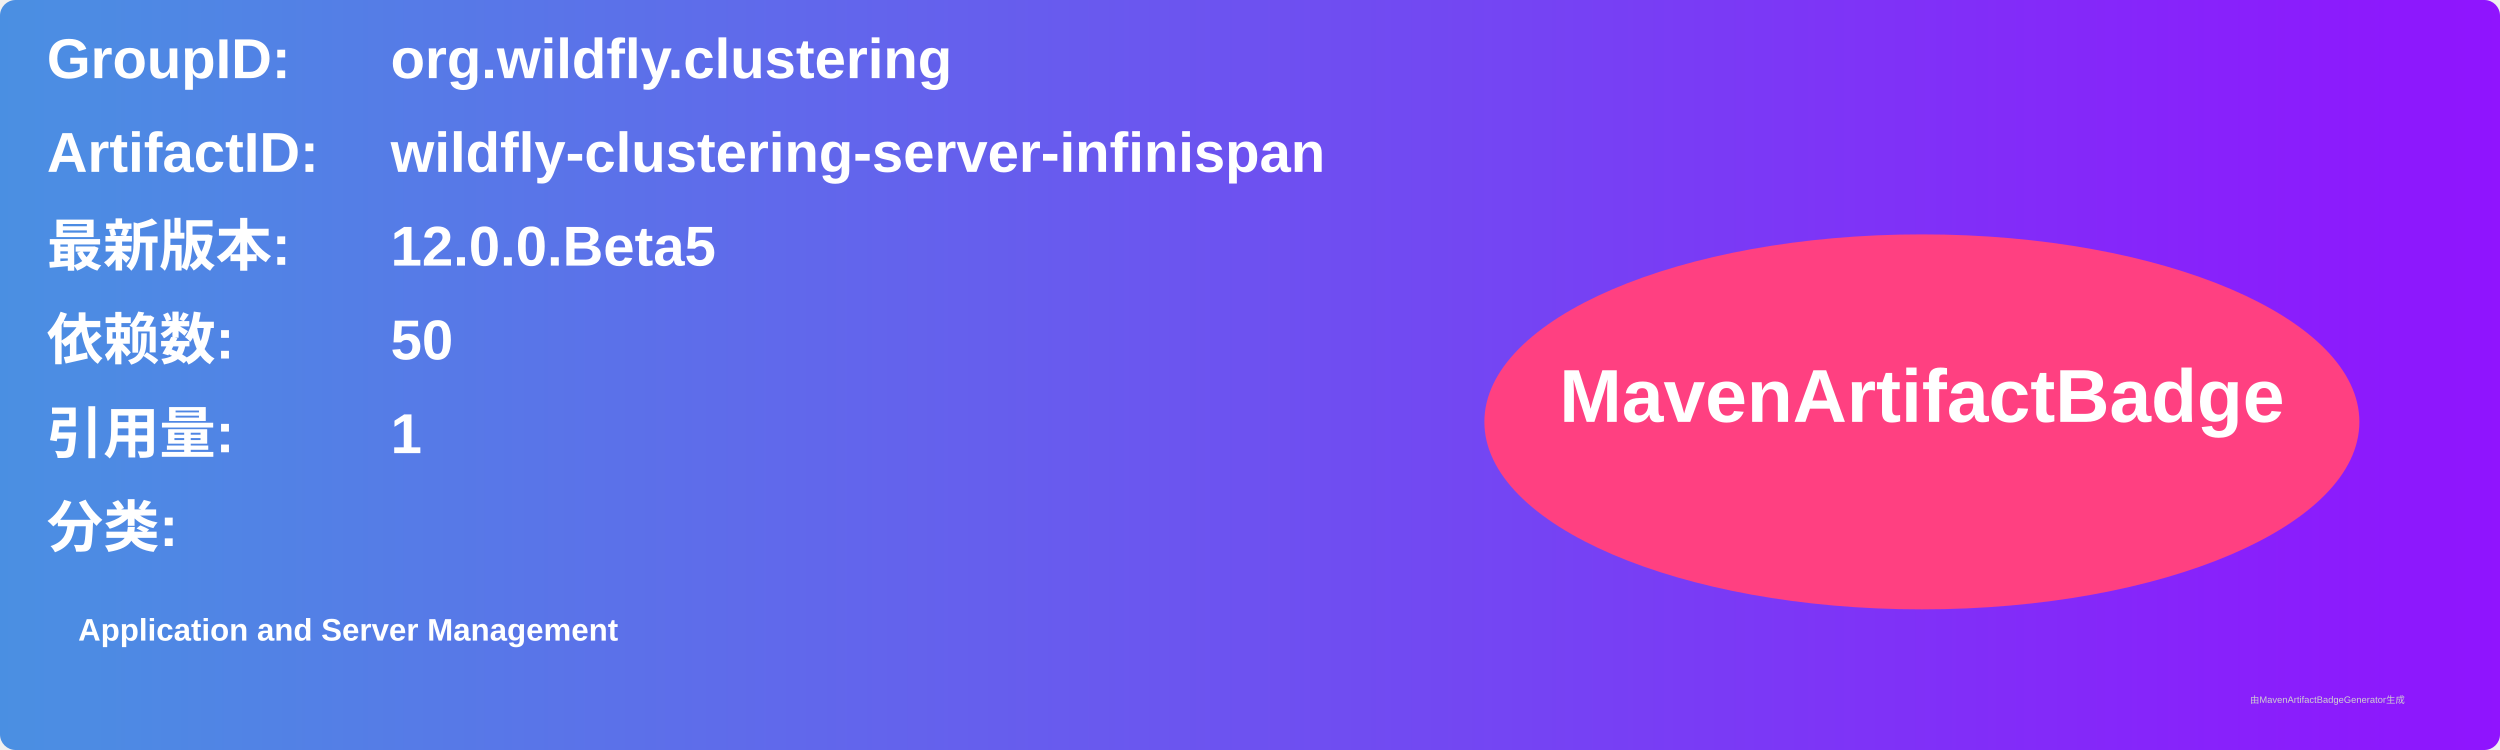
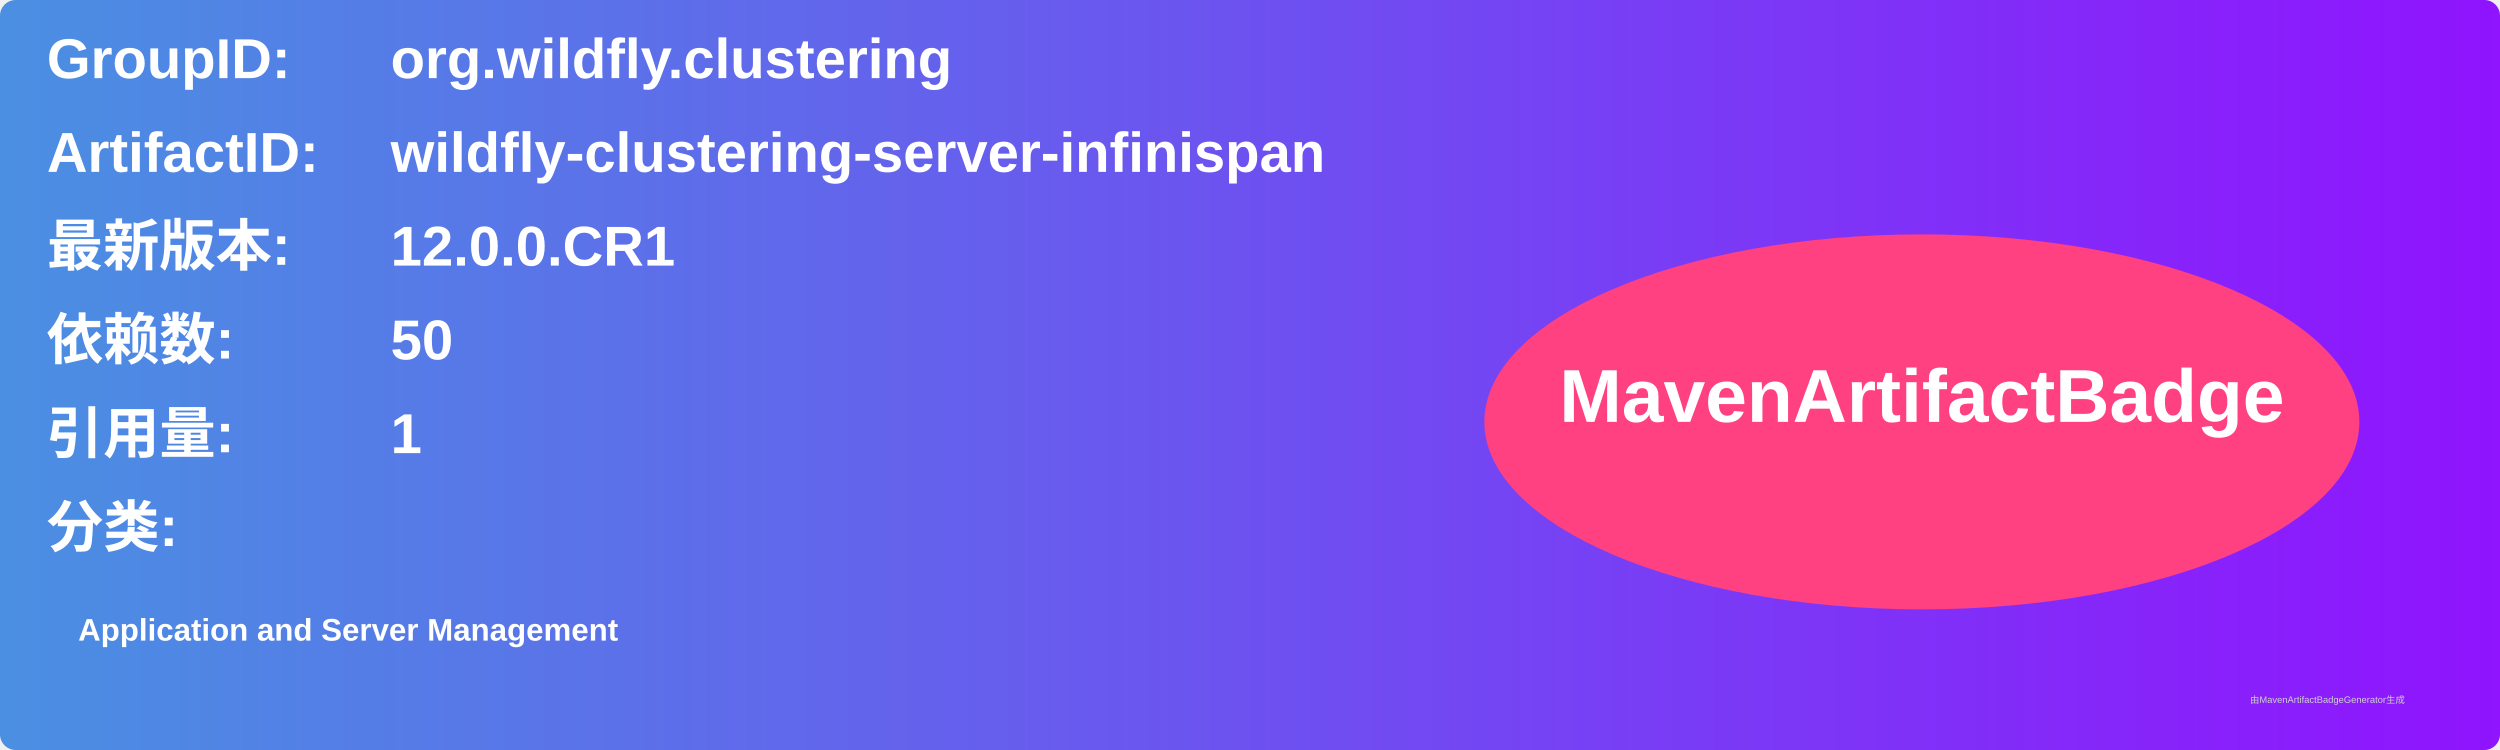
<svg xmlns="http://www.w3.org/2000/svg" width="800" height="240" viewBox="0 0 800 240">
  <linearGradient id="grad" x1="0%" y1="0%" x2="100%" y2="0%">
    <stop offset="0%" stop-color="#4a90e2" />
    <stop offset="100%" stop-color="#9013fe" />
  </linearGradient>
  <rect width="100%" height="100%" rx="5" ry="5" fill="url(#grad)" />
  <g transform="translate(15, 15)">
    <text x="0" y="10" font-family="Arial" font-size="18" fill="white" font-weight="bold" width="260">GroupID:</text>
    <text x="110" y="10" font-family="Arial" font-size="18" fill="white" font-weight="bold" width="460">org.wildfly.clustering</text>
    <text x="0" y="40" font-family="Arial" font-size="18" fill="white" font-weight="bold" width="260">ArtifactID:</text>
    <text x="110" y="40" font-family="Arial" font-size="18" fill="white" font-weight="bold" width="460">wildfly-clustering-server-infinispan</text>
    <text x="0" y="70" font-family="Arial" font-size="18" fill="white" font-weight="bold">最新版本:</text>
    <text x="110" y="70" font-family="Arial" font-size="18" fill="white" font-weight="bold">
-       <tspan font-weight="bold">12.0.0.Beta5</tspan>
+       <tspan font-weight="bold">12.0.0.CR1</tspan>
    </text>
    <text x="0" y="100" font-family="Arial" font-size="18" fill="white" font-weight="bold">依赖数: </text>
    <text x="110" y="100" font-family="Arial" font-size="18" fill="white">
      <tspan font-weight="bold">50</tspan>
    </text>
    <text x="0" y="130" font-family="Arial" font-size="18" fill="white" font-weight="bold">引用量: </text>
    <text x="110" y="130" font-family="Arial" font-size="18" fill="white">
      <tspan font-weight="bold">1</tspan>
    </text>
    <text x="0" y="160" font-family="Arial" font-size="18" fill="white" font-weight="bold">分类:</text>
    <text x="10" y="190" font-family="Arial" font-size="10" fill="white">
      <tspan font-weight="bold">Application and Server Management</tspan>
    </text>
    <ellipse cx="600" cy="120" rx="140" ry="60" fill="#ff4081" />
    <text x="600" y="120" text-anchor="middle" font-family="Arial" font-size="24" fill="white" font-weight="bold">MavenArtifactBadge</text>
  </g>
  <text x="720" y="225" font-family="Arial" font-size="3" fill="#d0d0d0">由MavenArtifactBadgeGenerator生成</text>
</svg>
